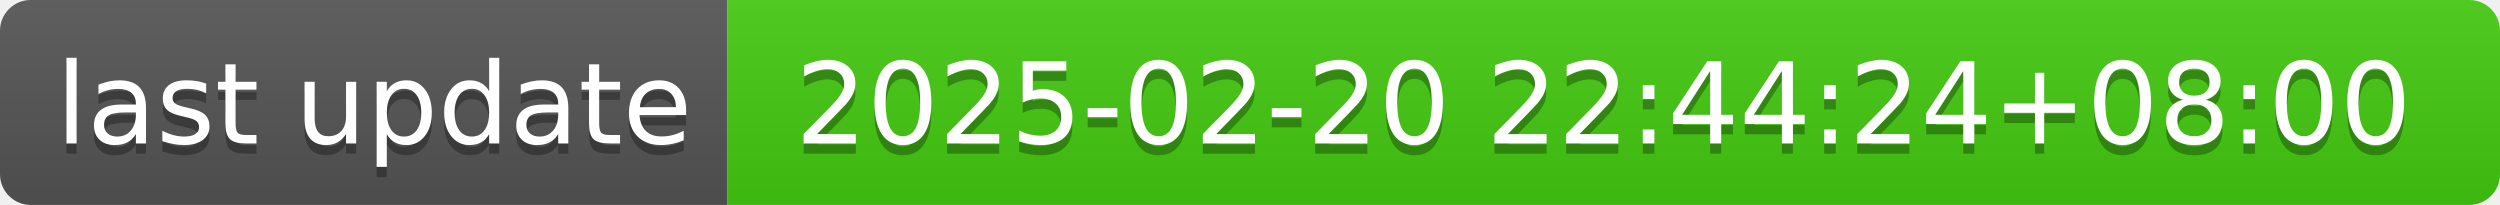
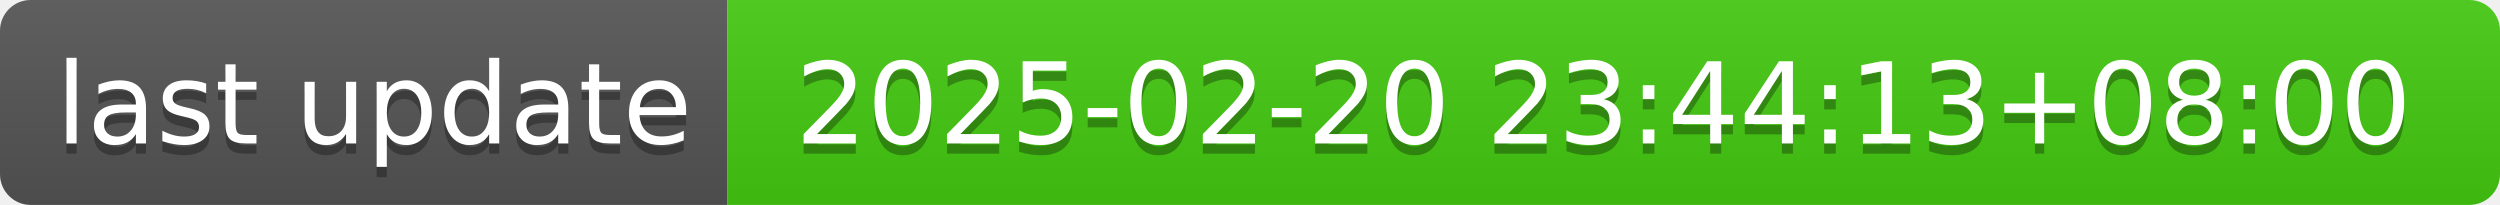
- <svg xmlns="http://www.w3.org/2000/svg" width="244" height="20" role="img" aria-label="last update: 2025-02-20 22:44:24+08:00">
+ <svg xmlns="http://www.w3.org/2000/svg" width="244" height="20" role="img" aria-label="last update: 2025-02-20 23:44:13+08:00">
  <linearGradient id="s" x2="0" y2="100%">
    <stop offset="0" stop-color="#bbb" stop-opacity=".1" />
    <stop offset="1" stop-opacity=".1" />
  </linearGradient>
  <clipPath id="r">
    <rect width="244" height="20" rx="3" fill="#fff" />
  </clipPath>
  <g clip-path="url(#r)">
    <rect width="71" height="20" fill="#555" />
    <rect x="71" width="173" height="20" fill="#4c1" />
    <rect width="244" height="20" fill="url(#s)" />
  </g>
  <g fill="#fff" text-anchor="middle" font-family="Verdana,Geneva,DejaVu Sans,sans-serif" text-rendering="geometricPrecision" font-size="110">
    <text aria-hidden="true" x="365" y="150" fill="#010101" fill-opacity=".3" transform="scale(.1)" textLength="610">last update</text>
    <text x="365" y="140" transform="scale(.1)" fill="#fff" textLength="610">last update</text>
-     <text aria-hidden="true" x="1565" y="150" fill="#010101" fill-opacity=".3" transform="scale(.1)" textLength="1630">2025-02-20 22:44:24+08:00</text>
-     <text x="1565" y="140" transform="scale(.1)" fill="#fff" textLength="1630">2025-02-20 22:44:24+08:00</text>
+     <text aria-hidden="true" x="1565" y="150" fill="#010101" fill-opacity=".3" transform="scale(.1)" textLength="1630">2025-02-20 23:44:13+08:00</text>
+     <text x="1565" y="140" transform="scale(.1)" fill="#fff" textLength="1630">2025-02-20 23:44:13+08:00</text>
  </g>
</svg>
